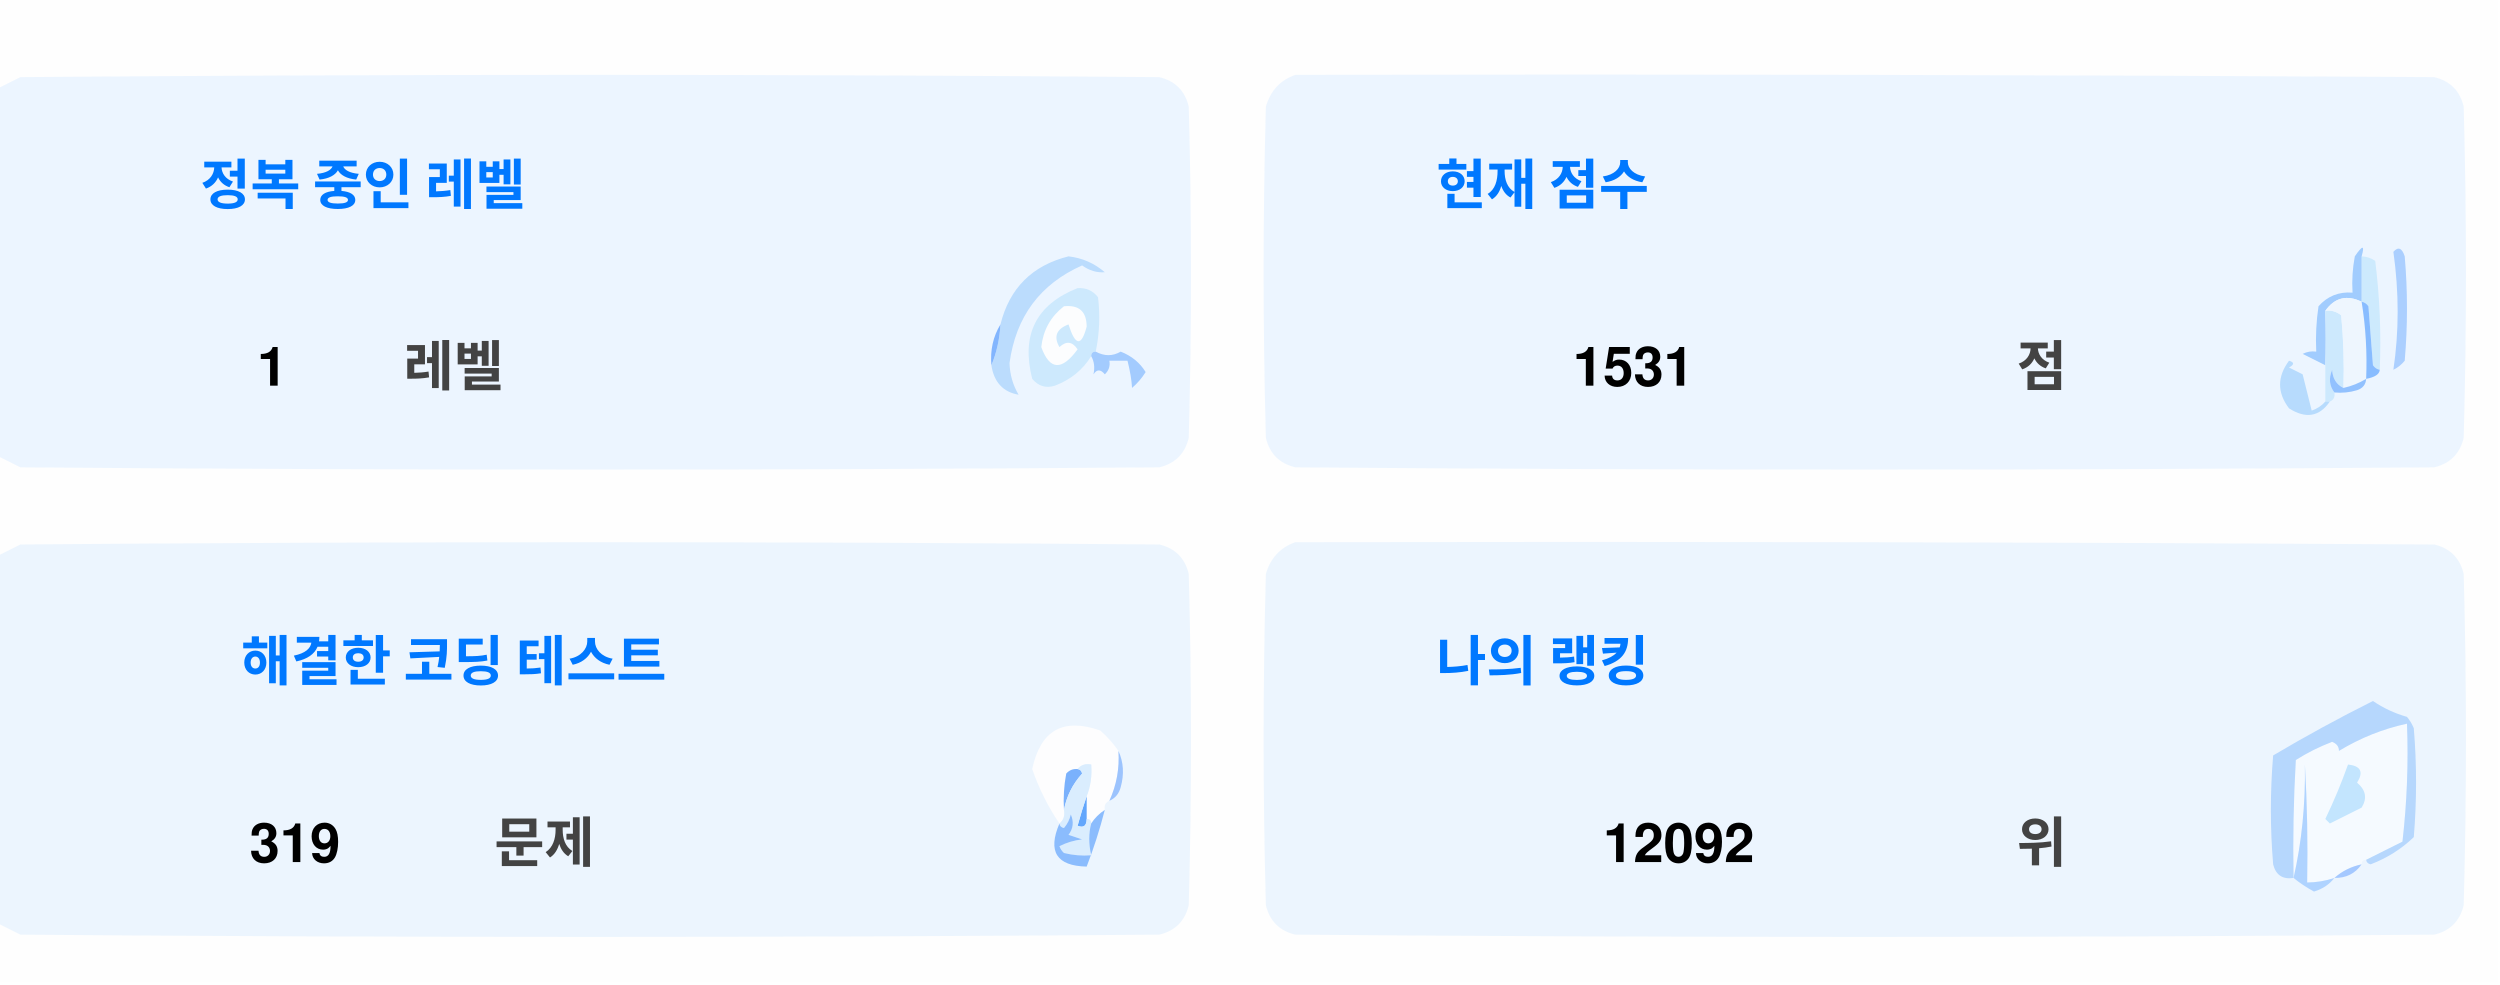
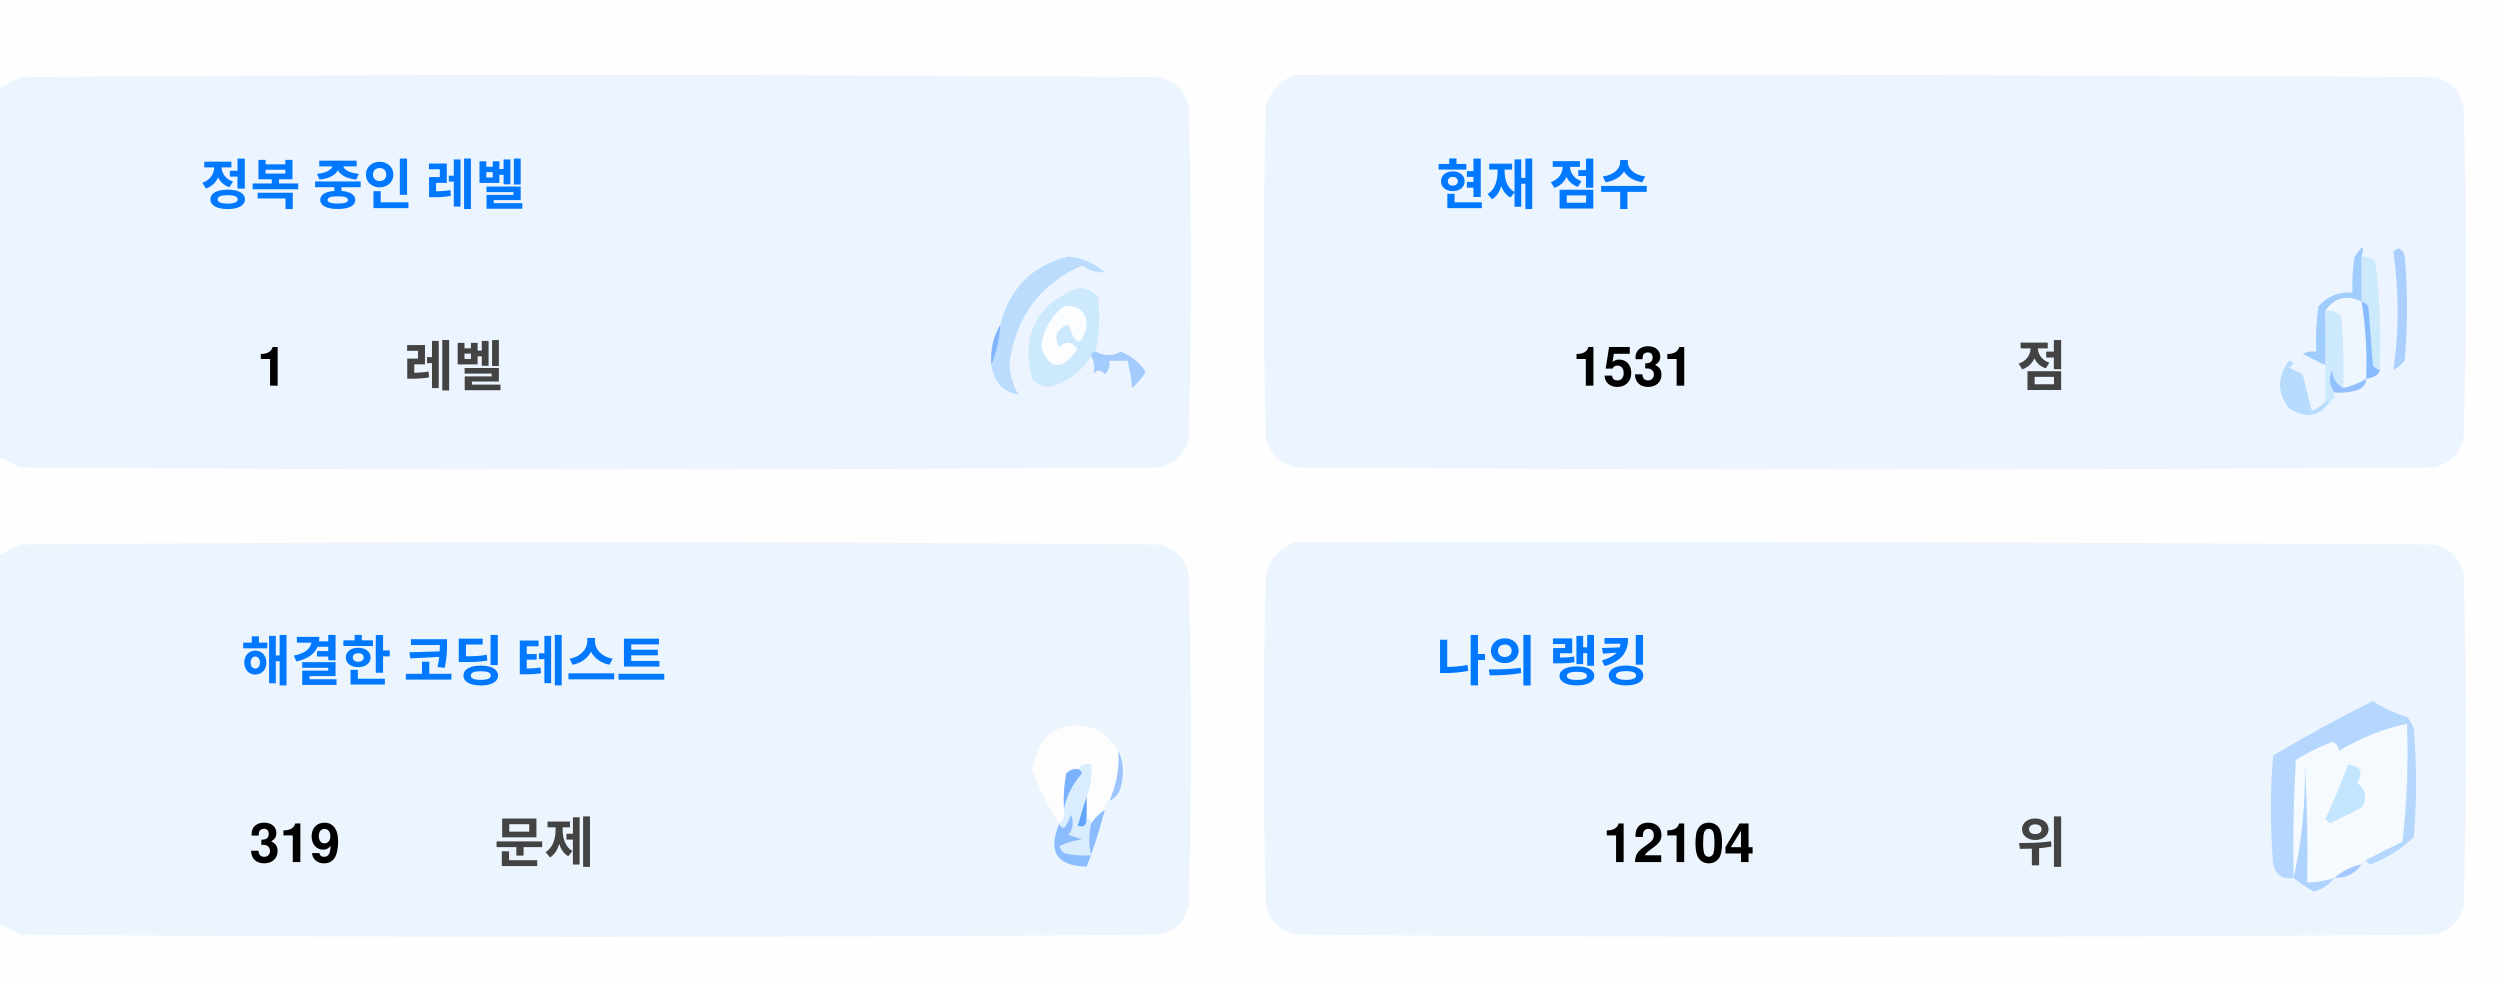
<svg xmlns="http://www.w3.org/2000/svg" version="1.1" width="551px" height="217px" style="shape-rendering:geometricPrecision; text-rendering:geometricPrecision; image-rendering:optimizeQuality; fill-rule:evenodd; clip-rule:evenodd">
  <style>.title {fill: #434343;font-size: 1rem;line-height: 1.5rem;font-weight: bold;font-family: -apple-system, BlinkMacSystemFont, Segoe UI, Helvetica, Arial, sans-serif, Apple Color Emoji, Segoe UI Emoji;}.desc {fill: #434343;font-size: 2.5rem;font-weight: bold;line-height: 1.5rem;font-family: -apple-system, BlinkMacSystemFont, Segoe UI, Helvetica, Arial, sans-serif, Apple Color Emoji, Segoe UI Emoji;}.desc-2 {fill: #434343;font-size: 1rem;font-weight: bold;line-height: 1.5rem;font-family: -apple-system, BlinkMacSystemFont, Segoe UI, Helvetica, Arial, sans-serif, Apple Color Emoji, Segoe UI Emoji;}.text, .desc {animation: twinkling 4s ease-in-out infinite;}@keyframes twinkling {40% { opacity: 1; }50% { opacity: 0.5; }60% { opacity: 1; }70% { opacity: 0.5; }80% { opacity: 1; }}</style>
  <g>
    <path style="opacity:1" fill="#fefefe" d="M -0.5,-0.5 C 183.167,-0.5 366.833,-0.5 550.5,-0.5C 550.5,71.833 550.5,144.167 550.5,216.5C 366.833,216.5 183.167,216.5 -0.5,216.5C -0.5,212.167 -0.5,207.833 -0.5,203.5C 1.14,204.32 2.807,205.153 4.5,206C 88.167,206.667 171.833,206.667 255.5,206C 259,205.167 261.167,203 262,199.5C 262.667,175.167 262.667,150.833 262,126.5C 261.167,123 259,120.833 255.5,120C 171.833,119.333 88.167,119.333 4.5,120C 2.807,120.847 1.14,121.68 -0.5,122.5C -0.5,115.167 -0.5,107.833 -0.5,100.5C 1.14,101.32 2.807,102.153 4.5,103C 88.167,103.667 171.833,103.667 255.5,103C 259,102.167 261.167,100 262,96.5C 262.667,72.167 262.667,47.833 262,23.5C 261.167,20 259,17.833 255.5,17C 171.833,16.333 88.167,16.333 4.5,17C 2.807,17.847 1.14,18.68 -0.5,19.5C -0.5,12.833 -0.5,6.167 -0.5,-0.5 Z" />
  </g>
  <g>
    <path style="opacity:1" fill="#ecf5ff" d="M -0.5,100.5 C -0.5,73.5 -0.5,46.5 -0.5,19.5C 1.14,18.68 2.807,17.847 4.5,17C 88.167,16.333 171.833,16.333 255.5,17C 259,17.833 261.167,20 262,23.5C 262.667,47.833 262.667,72.167 262,96.5C 261.167,100 259,102.167 255.5,103C 171.833,103.667 88.167,103.667 4.5,103C 2.807,102.153 1.14,101.32 -0.5,100.5 Z" />
  </g>
  <g>
    <path style="opacity:1" fill="#ecf5ff" d="M 285.5,16.5 C 369.167,16.333 452.834,16.5 536.5,17C 540,17.833 542.167,20 543,23.5C 543.667,47.833 543.667,72.167 543,96.5C 542.167,100 540,102.167 536.5,103C 452.833,103.667 369.167,103.667 285.5,103C 282,102.167 279.833,100 279,96.5C 278.333,72.167 278.333,47.833 279,23.5C 280.018,19.985 282.185,17.652 285.5,16.5 Z" />
  </g>
  <g>
    <path style="opacity:1" fill="#cdeafd" d="M 520.5,56.5 C 521.583,56.539 522.583,56.873 523.5,57.5C 524.498,65.472 524.831,73.472 524.5,81.5C 523.883,81.389 523.383,81.056 523,80.5C 522.667,76.167 522.333,71.833 522,67.5C 521.617,66.944 521.117,66.611 520.5,66.5C 520.5,63.167 520.5,59.833 520.5,56.5 Z" />
  </g>
  <g>
    <path style="opacity:1" fill="#abcfff" d="M 527.5,55.5 C 528.566,54.308 529.399,54.641 530,56.5C 530.667,64.167 530.667,71.833 530,79.5C 529.311,80.357 528.478,81.023 527.5,81.5C 528.758,73.08 528.758,64.414 527.5,55.5 Z" />
  </g>
  <g>
    <path style="opacity:1" fill="#bbdcfd" d="M 218.5,80.5 C 219.657,77.727 220.324,74.727 220.5,71.5C 222.49,63.51 227.49,58.51 235.5,56.5C 238.528,56.847 241.194,58.014 243.5,60C 241.744,60.141 240.078,59.641 238.5,58.5C 229.247,62.607 223.914,69.773 222.5,80C 222.565,82.526 223.232,84.859 224.5,87C 221.07,86.397 219.07,84.231 218.5,80.5 Z" />
  </g>
  <g>
    <path style="opacity:1" fill="#cde9fd" d="M 241.5,77.5 C 240.833,77.5 240.5,77.833 240.5,78.5C 238.628,81.529 235.961,83.695 232.5,85C 230.536,85.624 228.869,85.124 227.5,83.5C 225.021,73.791 228.354,67.124 237.5,63.5C 239.374,63.39 240.874,64.056 242,65.5C 242.497,69.524 242.331,73.524 241.5,77.5 Z" />
  </g>
  <g>
    <path style="opacity:1" fill="#fcfdfe" d="M 234.5,67.5 C 237.826,67.162 239.493,68.662 239.5,72C 238.334,76.434 237,76.267 235.5,71.5C 232.832,72.515 232.166,74.182 233.5,76.5C 235.017,75.089 236.351,75.256 237.5,77C 234.006,81.771 231.34,81.605 229.5,76.5C 229.904,72.771 231.571,69.771 234.5,67.5 Z" />
  </g>
  <g>
    <path style="opacity:1" fill="#a1ccfe" d="M 520.5,56.5 C 520.5,59.833 520.5,63.167 520.5,66.5C 517.238,64.922 514.572,65.589 512.5,68.5C 512.617,72.81 512.617,76.81 512.5,80.5C 510.86,79.68 509.193,78.847 507.5,78C 508.448,77.517 509.448,77.35 510.5,77.5C 510.335,74.15 510.502,70.817 511,67.5C 512.995,65.253 515.495,64.253 518.5,64.5C 518.336,61.813 518.503,59.146 519,56.5C 520.731,53.969 521.231,53.969 520.5,56.5 Z" />
  </g>
  <g>
    <path style="opacity:1" fill="#cde9fd" d="M 512.5,68.5 C 513.822,68.33 514.989,68.663 516,69.5C 516.499,74.823 516.666,80.156 516.5,85.5C 514.955,84.77 514.122,83.437 514,81.5C 513.22,83.387 513.387,85.054 514.5,86.5C 514.672,87.492 514.338,88.158 513.5,88.5C 513.167,88.5 512.833,88.5 512.5,88.5C 512.5,85.833 512.5,83.167 512.5,80.5C 512.617,76.81 512.617,72.81 512.5,68.5 Z" />
  </g>
  <g>
    <path style="opacity:1" fill="#eef6fe" d="M 520.5,66.5 C 521.407,72.106 521.74,77.773 521.5,83.5C 519.95,84.441 518.284,85.108 516.5,85.5C 516.666,80.156 516.499,74.823 516,69.5C 514.989,68.663 513.822,68.33 512.5,68.5C 514.572,65.589 517.238,64.922 520.5,66.5 Z" />
  </g>
  <g>
    <path style="opacity:1" fill="#88bcff" d="M 520.5,66.5 C 521.117,66.611 521.617,66.944 522,67.5C 522.333,71.833 522.667,76.167 523,80.5C 523.383,81.056 523.883,81.389 524.5,81.5C 524.445,82.469 523.445,83.136 521.5,83.5C 521.74,77.773 521.407,72.106 520.5,66.5 Z" />
  </g>
  <g>
    <path style="opacity:1" fill="#82b5fe" d="M 220.5,71.5 C 220.324,74.727 219.657,77.727 218.5,80.5C 218.215,77.171 218.882,74.171 220.5,71.5 Z" />
  </g>
  <g>
    <path style="opacity:1" fill="#a3cbfe" d="M 240.5,78.5 C 240.5,77.833 240.833,77.5 241.5,77.5C 243.391,78.536 245.224,78.536 247,77.5C 249.391,78.429 251.225,79.929 252.5,82C 251.681,83.319 250.681,84.486 249.5,85.5C 249.409,83.777 249.075,81.777 248.5,79.5C 247.167,79.5 245.833,79.5 244.5,79.5C 244.719,80.675 244.386,81.675 243.5,82.5C 242.575,81.359 241.741,81.359 241,82.5C 241.331,80.981 241.164,79.648 240.5,78.5 Z" />
  </g>
  <g>
    <path style="opacity:1" fill="#b7dbfd" d="M 512.5,88.5 C 512.833,88.5 513.167,88.5 513.5,88.5C 511.199,91.857 508.199,92.357 504.5,90C 501.872,86.535 501.872,83.035 504.5,79.5C 505.696,79.846 505.696,80.346 504.5,81C 505.5,81.5 506.5,82 507.5,82.5C 508.167,85.167 508.833,87.833 509.5,90.5C 510.739,90.058 511.739,89.391 512.5,88.5 Z" />
  </g>
  <g>
    <path style="opacity:1" fill="#92c1fe" d="M 516.5,85.5 C 518.284,85.108 519.95,84.441 521.5,83.5C 521.423,84.75 520.756,85.583 519.5,86C 517.866,86.493 516.199,86.66 514.5,86.5C 513.387,85.054 513.22,83.387 514,81.5C 514.122,83.437 514.955,84.77 516.5,85.5 Z" />
  </g>
  <g>
    <path style="opacity:1" fill="#ecf5fe" d="M -0.5,203.5 C -0.5,176.5 -0.5,149.5 -0.5,122.5C 1.14,121.68 2.807,120.847 4.5,120C 88.167,119.333 171.833,119.333 255.5,120C 259,120.833 261.167,123 262,126.5C 262.667,150.833 262.667,175.167 262,199.5C 261.167,203 259,205.167 255.5,206C 171.833,206.667 88.167,206.667 4.5,206C 2.807,205.153 1.14,204.32 -0.5,203.5 Z" />
  </g>
  <g>
    <path style="opacity:1" fill="#ecf5fe" d="M 285.5,119.5 C 369.167,119.333 452.834,119.5 536.5,120C 540,120.833 542.167,123 543,126.5C 543.667,150.833 543.667,175.167 543,199.5C 542.167,203 540,205.167 536.5,206C 452.833,206.667 369.167,206.667 285.5,206C 282,205.167 279.833,203 279,199.5C 278.333,175.167 278.333,150.833 279,126.5C 280.018,122.985 282.185,120.652 285.5,119.5 Z" />
  </g>
  <g>
    <path style="opacity:1" fill="#fdfdfe" d="M 246.5,165.5 C 246.758,169.367 246.092,173.034 244.5,176.5C 243.662,176.842 243.328,177.508 243.5,178.5C 242.272,179.306 241.272,180.306 240.5,181.5C 240.5,180.833 240.167,180.5 239.5,180.5C 239.5,178.833 239.5,177.167 239.5,175.5C 240.369,173.283 240.702,170.95 240.5,168.5C 239.209,168.263 238.209,168.596 237.5,169.5C 236.504,169.414 235.671,169.748 235,170.5C 234.503,173.146 234.336,175.813 234.5,178.5C 234.737,179.791 234.404,180.791 233.5,181.5C 230.986,177.806 228.986,173.806 227.5,169.5C 229.309,160.957 234.309,158.124 242.5,161C 244.07,162.397 245.404,163.897 246.5,165.5 Z" />
  </g>
  <g>
    <path style="opacity:1" fill="#f5faff" d="M 521.5,189.5 C 520.833,189.5 520.5,189.833 520.5,190.5C 518.181,190.992 516.181,191.992 514.5,193.5C 512.565,194.15 510.565,194.483 508.5,194.5C 508.666,185.827 508.5,177.16 508,168.5C 508.141,177.227 507.308,185.56 505.5,193.5C 505.334,184.827 505.5,176.16 506,167.5C 508.527,165.903 511.194,164.57 514,163.5C 515.011,163.892 515.511,164.559 515.5,165.5C 520.21,162.641 525.21,160.641 530.5,159.5C 530.831,168.192 530.498,176.859 529.5,185.5C 526.807,186.847 524.14,188.18 521.5,189.5 Z" />
  </g>
  <g>
    <path style="opacity:1" fill="#b6d7fd" d="M 521.5,189.5 C 524.14,188.18 526.807,186.847 529.5,185.5C 530.498,176.859 530.831,168.192 530.5,159.5C 525.21,160.641 520.21,162.641 515.5,165.5C 515.511,164.559 515.011,163.892 514,163.5C 511.194,164.57 508.527,165.903 506,167.5C 505.5,176.16 505.334,184.827 505.5,193.5C 503.089,193.863 501.589,192.863 501,190.5C 500.333,182.5 500.333,174.5 501,166.5C 508.173,162.246 515.507,158.246 523,154.5C 525.304,156.068 527.804,157.235 530.5,158C 531.126,158.75 531.626,159.584 532,160.5C 532.667,168.5 532.667,176.5 532,184.5C 529.292,187.111 526.125,189.111 522.5,190.5C 521.893,190.376 521.56,190.043 521.5,189.5 Z" />
  </g>
  <g>
    <path style="opacity:1" fill="#c3e5fe" d="M 517.5,168.5 C 520.317,168.801 520.984,170.134 519.5,172.5C 521.439,174.122 521.772,175.956 520.5,178C 518.167,179.167 515.833,180.333 513.5,181.5C 513.167,181.167 512.833,180.833 512.5,180.5C 514.414,176.515 516.081,172.515 517.5,168.5 Z" />
  </g>
  <g>
    <path style="opacity:1" fill="#7ab1fc" d="M 237.5,169.5 C 238.043,169.56 238.376,169.893 238.5,170.5C 236.395,172.836 235.062,175.503 234.5,178.5C 234.336,175.813 234.503,173.146 235,170.5C 235.671,169.748 236.504,169.414 237.5,169.5 Z" />
  </g>
  <g>
    <path style="opacity:1" fill="#afd3ff" d="M 514.5,193.5 C 513.378,194.947 511.878,195.947 510,196.5C 508.348,195.601 506.848,194.601 505.5,193.5C 507.308,185.56 508.141,177.227 508,168.5C 508.5,177.16 508.666,185.827 508.5,194.5C 510.565,194.483 512.565,194.15 514.5,193.5 Z" />
  </g>
  <g>
    <path style="opacity:1" fill="#9cc3fd" d="M 246.5,165.5 C 247.634,167.966 247.801,170.633 247,173.5C 246.623,174.942 245.79,175.942 244.5,176.5C 246.092,173.034 246.758,169.367 246.5,165.5 Z" />
  </g>
  <g>
    <path style="opacity:1" fill="#62a6fc" d="M 239.5,175.5 C 239.5,177.167 239.5,178.833 239.5,180.5C 239.483,182.028 238.816,182.528 237.5,182C 238.117,179.723 238.784,177.556 239.5,175.5 Z" />
  </g>
  <g>
    <path style="opacity:1" fill="#daedfe" d="M 237.5,169.5 C 238.209,168.596 239.209,168.263 240.5,168.5C 240.702,170.95 240.369,173.283 239.5,175.5C 238.784,177.556 238.117,179.723 237.5,182C 238.816,182.528 239.483,182.028 239.5,180.5C 240.167,180.5 240.5,180.833 240.5,181.5C 239.918,183.669 239.918,186.002 240.5,188.5C 238.473,188.662 236.473,188.495 234.5,188C 234.043,187.586 233.709,187.086 233.5,186.5C 235.078,185.702 236.744,185.202 238.5,185C 237.5,184.667 236.5,184.333 235.5,184C 236.554,182.612 236.72,181.112 236,179.5C 235.751,180.624 235.251,181.624 234.5,182.5C 233.893,182.376 233.56,182.043 233.5,181.5C 234.404,180.791 234.737,179.791 234.5,178.5C 235.062,175.503 236.395,172.836 238.5,170.5C 238.376,169.893 238.043,169.56 237.5,169.5 Z" />
  </g>
  <g>
    <path style="opacity:1" fill="#8bbcfd" d="M 243.5,178.5 C 242.395,182.803 241.062,186.969 239.5,191C 232.857,190.847 230.857,187.68 233.5,181.5C 233.56,182.043 233.893,182.376 234.5,182.5C 235.251,181.624 235.751,180.624 236,179.5C 236.72,181.112 236.554,182.612 235.5,184C 236.5,184.333 237.5,184.667 238.5,185C 236.744,185.202 235.078,185.702 233.5,186.5C 233.709,187.086 234.043,187.586 234.5,188C 236.473,188.495 238.473,188.662 240.5,188.5C 239.918,186.002 239.918,183.669 240.5,181.5C 241.272,180.306 242.272,179.306 243.5,178.5 Z" />
  </g>
  <g>
    <path style="opacity:1" fill="#a4c8ff" d="M 520.5,190.5 C 519.089,192.539 517.089,193.539 514.5,193.5C 516.181,191.992 518.181,190.992 520.5,190.5 Z" />
  </g>
  <text text-anchor="middle" x="80" y="45" class="title" style="fill:#0078ff;" stroke="#none" stroke-width="1">정복 중인 레벨</text>
  <text text-anchor="middle" x="60" y="85" class="desc" style="fill:#000000;" stroke="#none" stroke-width="1">1</text>
  <text text-anchor="middle" x="100" y="85" class="desc-2" style="fill:#434343;" stroke="#none" stroke-width="1">레벨</text>
  <text text-anchor="middle" x="340" y="45" class="title" style="fill:#0078ff;" stroke="#none" stroke-width="1">현재 점수</text>
  <text text-anchor="middle" x="360" y="85" class="desc" style="fill:#000000;" stroke="#none" stroke-width="1">1531</text>
  <text text-anchor="middle" x="450" y="85" class="desc-2" style="fill:#434343;" stroke="#none" stroke-width="1">점</text>
  <text text-anchor="middle" x="100" y="150" class="title" style="fill:#0078ff;" stroke="#none" stroke-width="1">해결한 코딩 테스트</text>
  <text text-anchor="middle" x="65" y="190" class="desc" style="fill:#000000;" stroke="#none" stroke-width="1">319</text>
  <text text-anchor="middle" x="120" y="190" class="desc-2" style="fill:#434343;" stroke="#none" stroke-width="1">문제</text>
  <text text-anchor="middle" x="340" y="150" class="title" style="fill:#0078ff;" stroke="#none" stroke-width="1">나의 랭킹</text>
-   <text text-anchor="middle" x="370" y="190" class="desc" style="fill:#000000;" stroke="#none" stroke-width="1">12092</text>
+   <text text-anchor="middle" x="370" y="190" class="desc" style="fill:#000000;" stroke="#none" stroke-width="1">12104</text>
  <text text-anchor="middle" x="450" y="190" class="desc-2" style="fill:#434343;" stroke="#none" stroke-width="1">위</text>
</svg>
